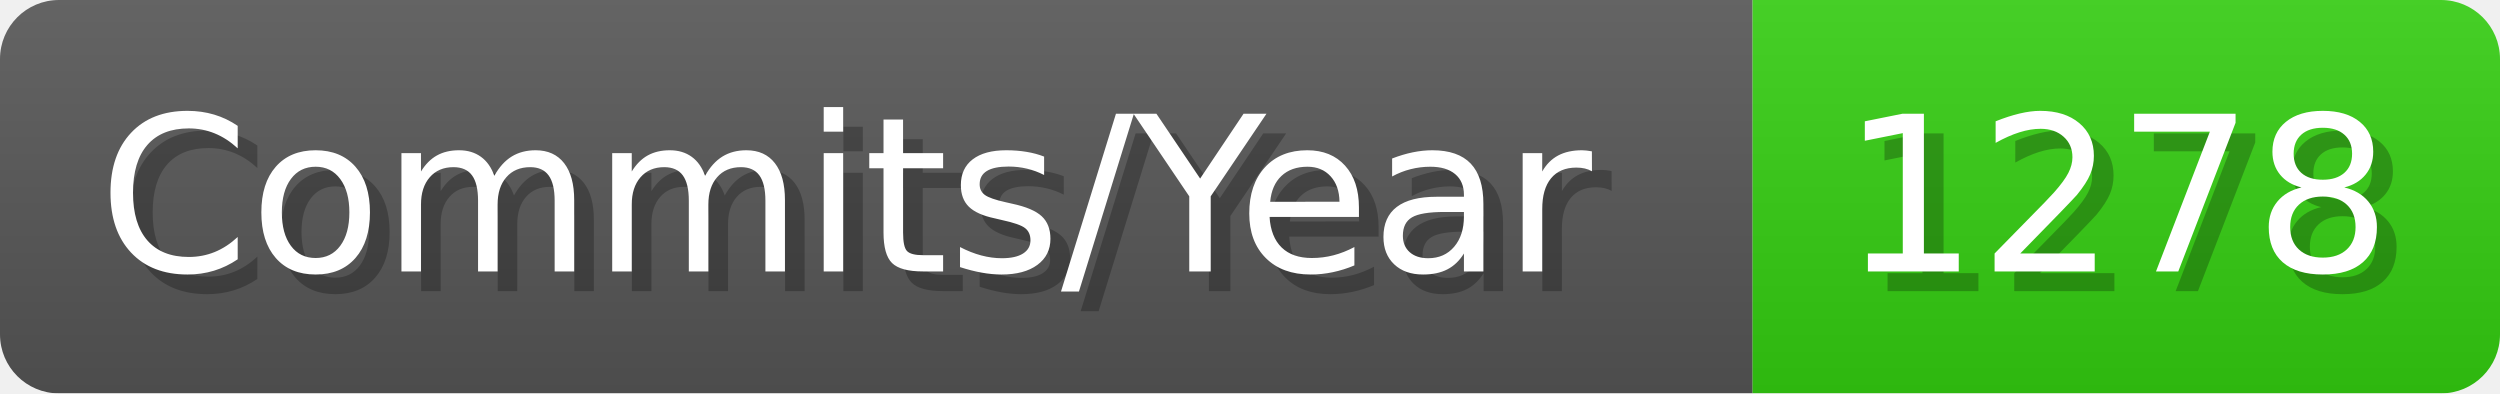
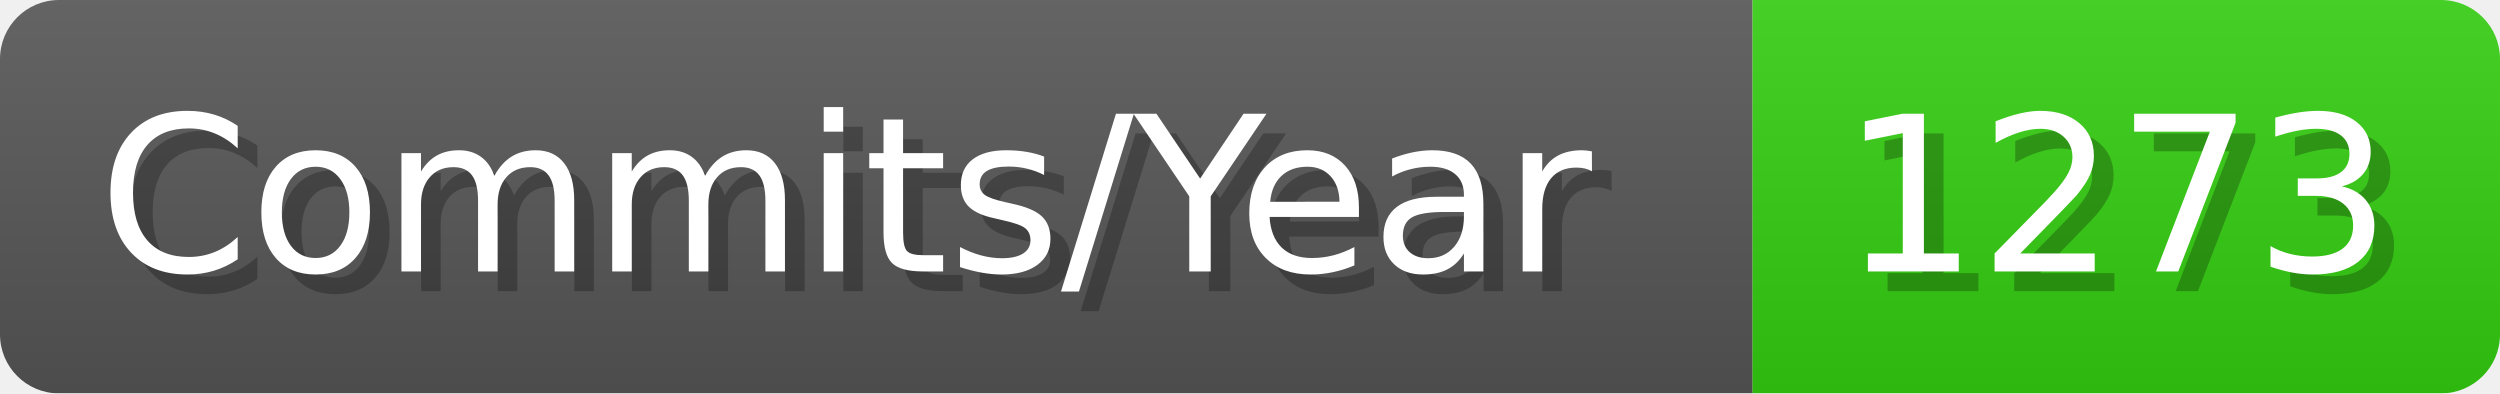
- <svg xmlns="http://www.w3.org/2000/svg" width="127.1" height="20" viewBox="0 0 1271 200" role="img" aria-label="Commits/Year: 1278">
+ <svg xmlns="http://www.w3.org/2000/svg" width="127.1" height="20" viewBox="0 0 1271 200" role="img" aria-label="Commits/Year: 1273">
  <linearGradient id="aUPdi" x2="0" y2="100%">
    <stop offset="0" stop-opacity=".1" stop-color="#EEE" />
    <stop offset="1" stop-opacity=".1" />
  </linearGradient>
  <mask id="WfAiQ">
    <rect width="1271" height="200" rx="30" fill="#FFF" />
  </mask>
  <g mask="url(#WfAiQ)">
    <rect width="891" height="200" fill="#555" />
    <rect width="380" height="200" fill="#3C1" x="891" />
    <rect width="1271" height="200" fill="url(#aUPdi)" />
  </g>
  <g aria-hidden="true" fill="#fff" text-anchor="start" font-family="Verdana,DejaVu Sans,sans-serif" font-size="110">
    <text x="60" y="148" textLength="791" fill="#000" opacity="0.25">Commits/Year</text>
    <text x="50" y="138" textLength="791">Commits/Year</text>
-     <text x="946" y="148" textLength="280" fill="#000" opacity="0.25">1278</text>
-     <text x="936" y="138" textLength="280">1278</text>
+     <text x="946" y="148" textLength="280" fill="#000" opacity="0.25">1273</text>
+     <text x="936" y="138" textLength="280">1273</text>
  </g>
</svg>
